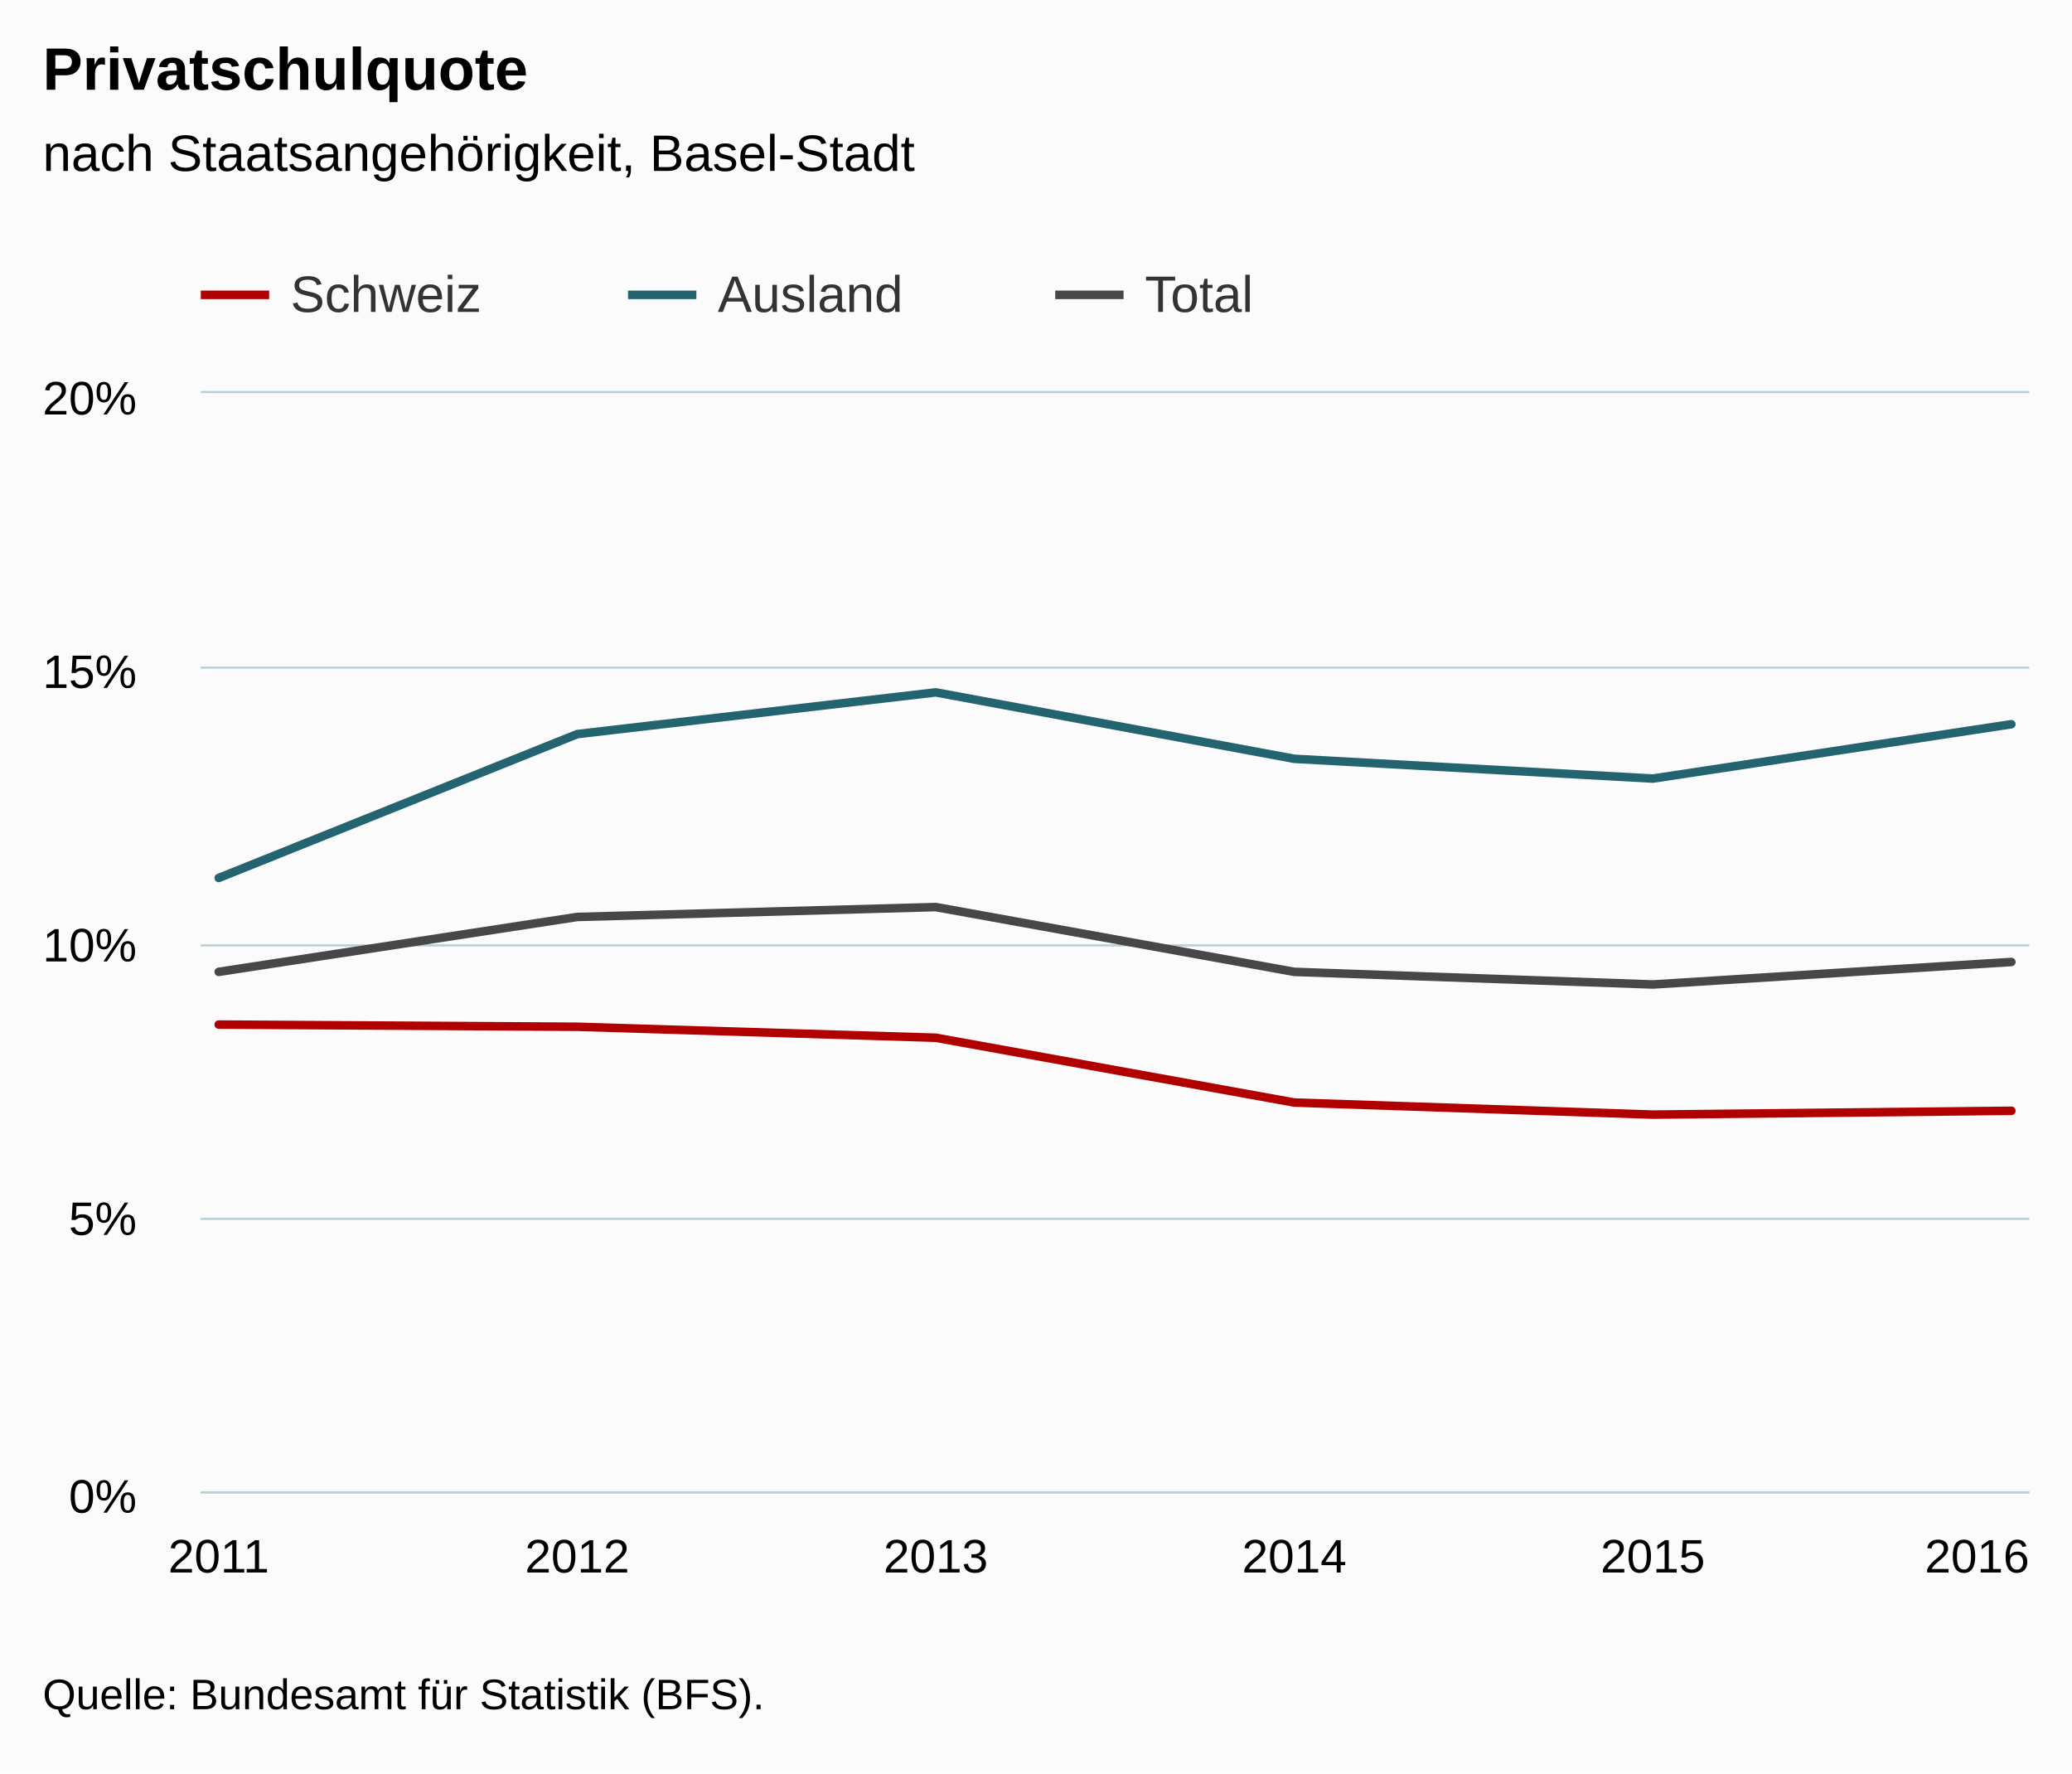
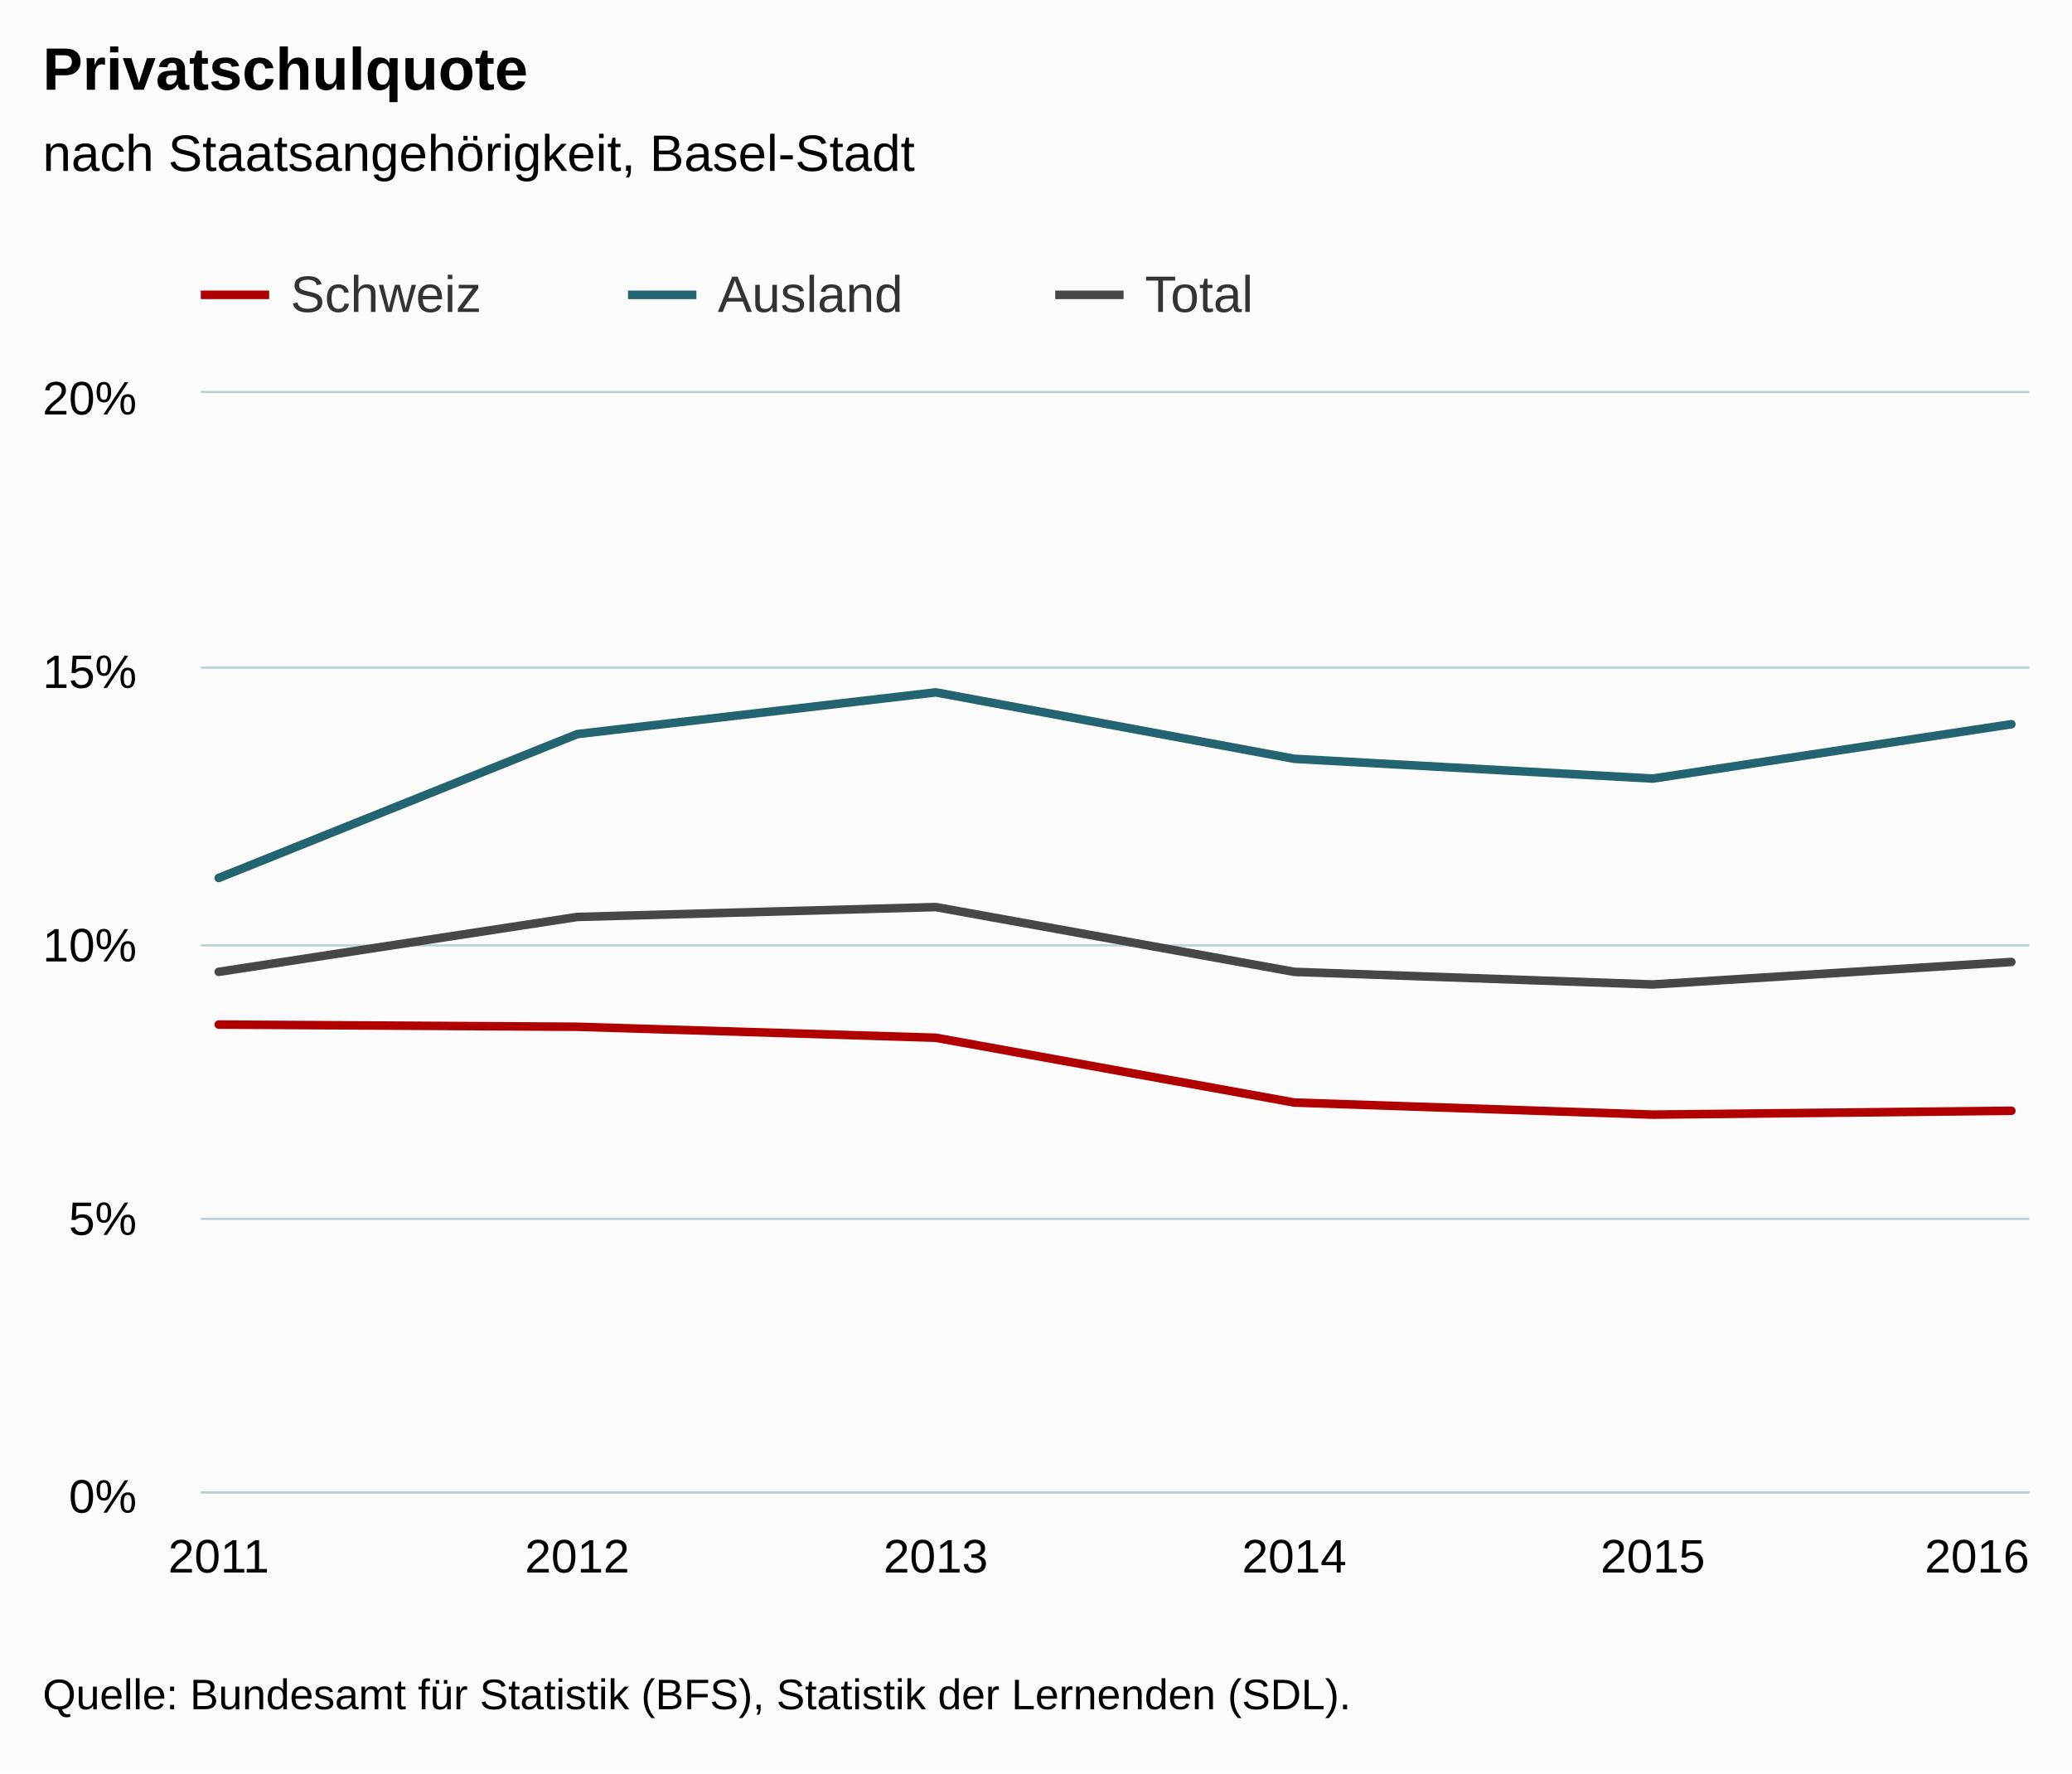
<svg xmlns="http://www.w3.org/2000/svg" version="1.1" class="highcharts-root" style="font-family:Arial;font-size:12px;" viewBox="0 0 485 415">
  <defs>
-     <clipPath id="highcharts-veq0pgk-6">
+     <clipPath id="highcharts-odlcz5l-6">
      <rect x="0" y="0" width="428" height="257" fill="none" />
    </clipPath>
-     <clipPath id="highcharts-veq0pgk-7">
+     <clipPath id="highcharts-odlcz5l-7">
      <rect x="0" y="0" width="428" height="257" fill="none" />
    </clipPath>
  </defs>
  <rect fill="#fbfbfb" class="highcharts-background" x="0" y="0" width="485" height="415" rx="0" ry="0" />
  <rect fill="none" class="highcharts-plot-background" x="47" y="92" width="428" height="257" />
  <g class="highcharts-pane-group" data-z-index="0" />
  <g class="highcharts-grid highcharts-xaxis-grid " data-z-index="1">
    <path fill="none" data-z-index="1" class="highcharts-grid-line" d="M 50.5 92 L 50.5 349" opacity="1" />
    <path fill="none" data-z-index="1" class="highcharts-grid-line" d="M 134.5 92 L 134.5 349" opacity="1" />
    <path fill="none" data-z-index="1" class="highcharts-grid-line" d="M 218.5 92 L 218.5 349" opacity="1" />
    <path fill="none" data-z-index="1" class="highcharts-grid-line" d="M 302.5 92 L 302.5 349" opacity="1" />
    <path fill="none" data-z-index="1" class="highcharts-grid-line" d="M 386.5 92 L 386.5 349" opacity="1" />
    <path fill="none" data-z-index="1" class="highcharts-grid-line" d="M 470.5 92 L 470.5 349" opacity="1" />
  </g>
  <g class="highcharts-grid highcharts-yaxis-grid " data-z-index="1">
    <path fill="none" stroke="#B9CFD7" stroke-width="0.5" data-z-index="1" class="highcharts-grid-line" d="M 47 349.25 L 475 349.25" opacity="1" />
    <path fill="none" stroke="#B9CFD7" stroke-width="0.5" data-z-index="1" class="highcharts-grid-line" d="M 47 285.25 L 475 285.25" opacity="1" />
    <path fill="none" stroke="#B9CFD7" stroke-width="0.5" data-z-index="1" class="highcharts-grid-line" d="M 47 221.25 L 475 221.25" opacity="1" />
    <path fill="none" stroke="#B9CFD7" stroke-width="0.5" data-z-index="1" class="highcharts-grid-line" d="M 47 156.25 L 475 156.25" opacity="1" />
    <path fill="none" stroke="#B9CFD7" stroke-width="0.5" data-z-index="1" class="highcharts-grid-line" d="M 47 91.75 L 475 91.75" opacity="1" />
  </g>
  <rect fill="none" class="highcharts-plot-border" data-z-index="1" x="47" y="92" width="428" height="257" />
  <g class="highcharts-axis highcharts-xaxis " data-z-index="2">
    <path fill="none" class="highcharts-axis-line" stroke="#B9CFD7" stroke-width="0.5" data-z-index="7" d="M 47 349.25 L 475 349.25" />
  </g>
  <g class="highcharts-axis highcharts-yaxis " data-z-index="2">
    <path fill="none" class="highcharts-axis-line" data-z-index="7" d="M 47 92 L 47 349" />
  </g>
  <g class="highcharts-series-group" data-z-index="3">
-     <g data-z-index="0.1" class="highcharts-series highcharts-series-0 highcharts-line-series " transform="translate(47,92) scale(1 1)" clip-path="url(#highcharts-veq0pgk-7)">
+     <g data-z-index="0.1" class="highcharts-series highcharts-series-0 highcharts-line-series " transform="translate(47,92) scale(1 1)" clip-path="url(#highcharts-odlcz5l-7)">
      <path fill="none" d="M 4.196 147.775 L 88.118 148.289 L 172.039 150.859 L 255.961 166.022 L 339.882 168.849 L 423.804 167.95" class="highcharts-graph" data-z-index="1" stroke="#B00000" stroke-width="2" stroke-linejoin="round" stroke-linecap="round" />
    </g>
    <g data-z-index="0.1" class="highcharts-markers highcharts-series-0 highcharts-line-series " transform="translate(47,92) scale(1 1)" clip-path="none" />
-     <g data-z-index="0.1" class="highcharts-series highcharts-series-1 highcharts-line-series " transform="translate(47,92) scale(1 1)" clip-path="url(#highcharts-veq0pgk-7)">
+     <g data-z-index="0.1" class="highcharts-series highcharts-series-1 highcharts-line-series " transform="translate(47,92) scale(1 1)" clip-path="url(#highcharts-odlcz5l-7)">
      <path fill="none" d="M 4.196 113.465 L 88.118 79.799 L 172.039 70.032 L 255.961 85.581 L 339.882 90.207 L 423.804 77.486" class="highcharts-graph" data-z-index="1" stroke="#246370" stroke-width="2" stroke-linejoin="round" stroke-linecap="round" />
    </g>
    <g data-z-index="0.1" class="highcharts-markers highcharts-series-1 highcharts-line-series " transform="translate(47,92) scale(1 1)" clip-path="none" />
-     <g data-z-index="0.1" class="highcharts-series highcharts-series-2 highcharts-line-series " transform="translate(47,92) scale(1 1)" clip-path="url(#highcharts-veq0pgk-7)">
+     <g data-z-index="0.1" class="highcharts-series highcharts-series-2 highcharts-line-series " transform="translate(47,92) scale(1 1)" clip-path="url(#highcharts-odlcz5l-7)">
      <path fill="none" d="M 4.196 135.439 L 88.118 122.589 L 172.039 120.276 L 255.961 135.439 L 339.882 138.394 L 423.804 133.126" class="highcharts-graph" data-z-index="1" stroke="#474747" stroke-width="2" stroke-linejoin="round" stroke-linecap="round" />
    </g>
    <g data-z-index="0.1" class="highcharts-markers highcharts-series-2 highcharts-line-series " transform="translate(47,92) scale(1 1)" clip-path="none" />
  </g>
  <text x="10" text-anchor="start" class="highcharts-title" data-z-index="4" style="color:#000000;font-size:14px;font-weight:bold;fill:#000000;" y="21">
    <tspan>Privatschulquote</tspan>
  </text>
  <text x="10" text-anchor="start" class="highcharts-subtitle" data-z-index="4" style="color:#000000;font-size:12px;font-weight:normal;font-family:Arial;fill:#000000;" y="40">
    <tspan>nach Staatsangehörigkeit, Basel-Stadt</tspan>
  </text>
  <g class="highcharts-legend" data-z-index="7" transform="translate(39,55)">
    <rect fill="none" class="highcharts-legend-box" rx="0" ry="0" x="0" y="0" width="296" height="25" visibility="visible" />
    <g data-z-index="1">
      <g>
        <g class="highcharts-legend-item highcharts-line-series highcharts-color-undefined highcharts-series-0" data-z-index="1" transform="translate(8,3)">
          <path fill="none" d="M 0 11 L 16 11" class="highcharts-graph" stroke="#B00000" stroke-width="2" />
          <text x="21" style="color:#333333;font-size:12px;font-weight:normal;cursor:pointer;fill:#333333;" text-anchor="start" data-z-index="2" y="15">
            <tspan>Schweiz</tspan>
          </text>
        </g>
        <g class="highcharts-legend-item highcharts-line-series highcharts-color-undefined highcharts-series-1" data-z-index="1" transform="translate(108,3)">
          <path fill="none" d="M 0 11 L 16 11" class="highcharts-graph" stroke="#246370" stroke-width="2" />
          <text x="21" y="15" style="color:#333333;font-size:12px;font-weight:normal;cursor:pointer;fill:#333333;" text-anchor="start" data-z-index="2">
            <tspan>Ausland</tspan>
          </text>
        </g>
        <g class="highcharts-legend-item highcharts-line-series highcharts-color-undefined highcharts-series-2" data-z-index="1" transform="translate(208,3)">
          <path fill="none" d="M 0 11 L 16 11" class="highcharts-graph" stroke="#474747" stroke-width="2" />
          <text x="21" y="15" style="color:#333333;font-size:12px;font-weight:normal;cursor:pointer;fill:#333333;" text-anchor="start" data-z-index="2">
            <tspan>Total</tspan>
          </text>
        </g>
      </g>
    </g>
  </g>
  <g class="highcharts-axis-labels highcharts-xaxis-labels " data-z-index="7">
    <text x="51.196" style="color:#000000;cursor:default;font-size:11px;fill:#000000;" text-anchor="middle" transform="translate(0,0)" y="368" opacity="1">2011</text>
    <text x="135.118" style="color:#000000;cursor:default;font-size:11px;fill:#000000;" text-anchor="middle" transform="translate(0,0)" y="368" opacity="1">2012</text>
    <text x="219.039" style="color:#000000;cursor:default;font-size:11px;fill:#000000;" text-anchor="middle" transform="translate(0,0)" y="368" opacity="1">2013</text>
    <text x="302.961" style="color:#000000;cursor:default;font-size:11px;fill:#000000;" text-anchor="middle" transform="translate(0,0)" y="368" opacity="1">2014</text>
    <text x="386.882" style="color:#000000;cursor:default;font-size:11px;fill:#000000;" text-anchor="middle" transform="translate(0,0)" y="368" opacity="1">2015</text>
    <text x="462.781" style="color:#000000;cursor:default;font-size:11px;fill:#000000;" text-anchor="middle" transform="translate(0,0)" y="368" opacity="1">2016</text>
  </g>
  <g class="highcharts-axis-labels highcharts-yaxis-labels " data-z-index="7">
    <text x="32" style="color:#000000;cursor:default;font-size:11px;fill:#000000;" text-anchor="end" transform="translate(0,0)" y="354" opacity="1">0%</text>
    <text x="32" style="color:#000000;cursor:default;font-size:11px;fill:#000000;" text-anchor="end" transform="translate(0,0)" y="289" opacity="1">5%</text>
    <text x="32" style="color:#000000;cursor:default;font-size:11px;fill:#000000;" text-anchor="end" transform="translate(0,0)" y="225" opacity="1">10%</text>
    <text x="32" style="color:#000000;cursor:default;font-size:11px;fill:#000000;" text-anchor="end" transform="translate(0,0)" y="161" opacity="1">15%</text>
    <text x="32" style="color:#000000;cursor:default;font-size:11px;fill:#000000;" text-anchor="end" transform="translate(0,0)" y="97" opacity="1">20%</text>
  </g>
  <text x="10" class="highcharts-credits" text-anchor="start" data-z-index="8" style="cursor:default;color:#000000;font-size:10px;fill:#000000;" y="400">
-     <tspan>Quelle: Bundesamt für Statistik (BFS).</tspan>
+     <tspan>Quelle: Bundesamt für Statistik (BFS), Statistik der Lernenden (SDL).</tspan>
  </text>
</svg>
